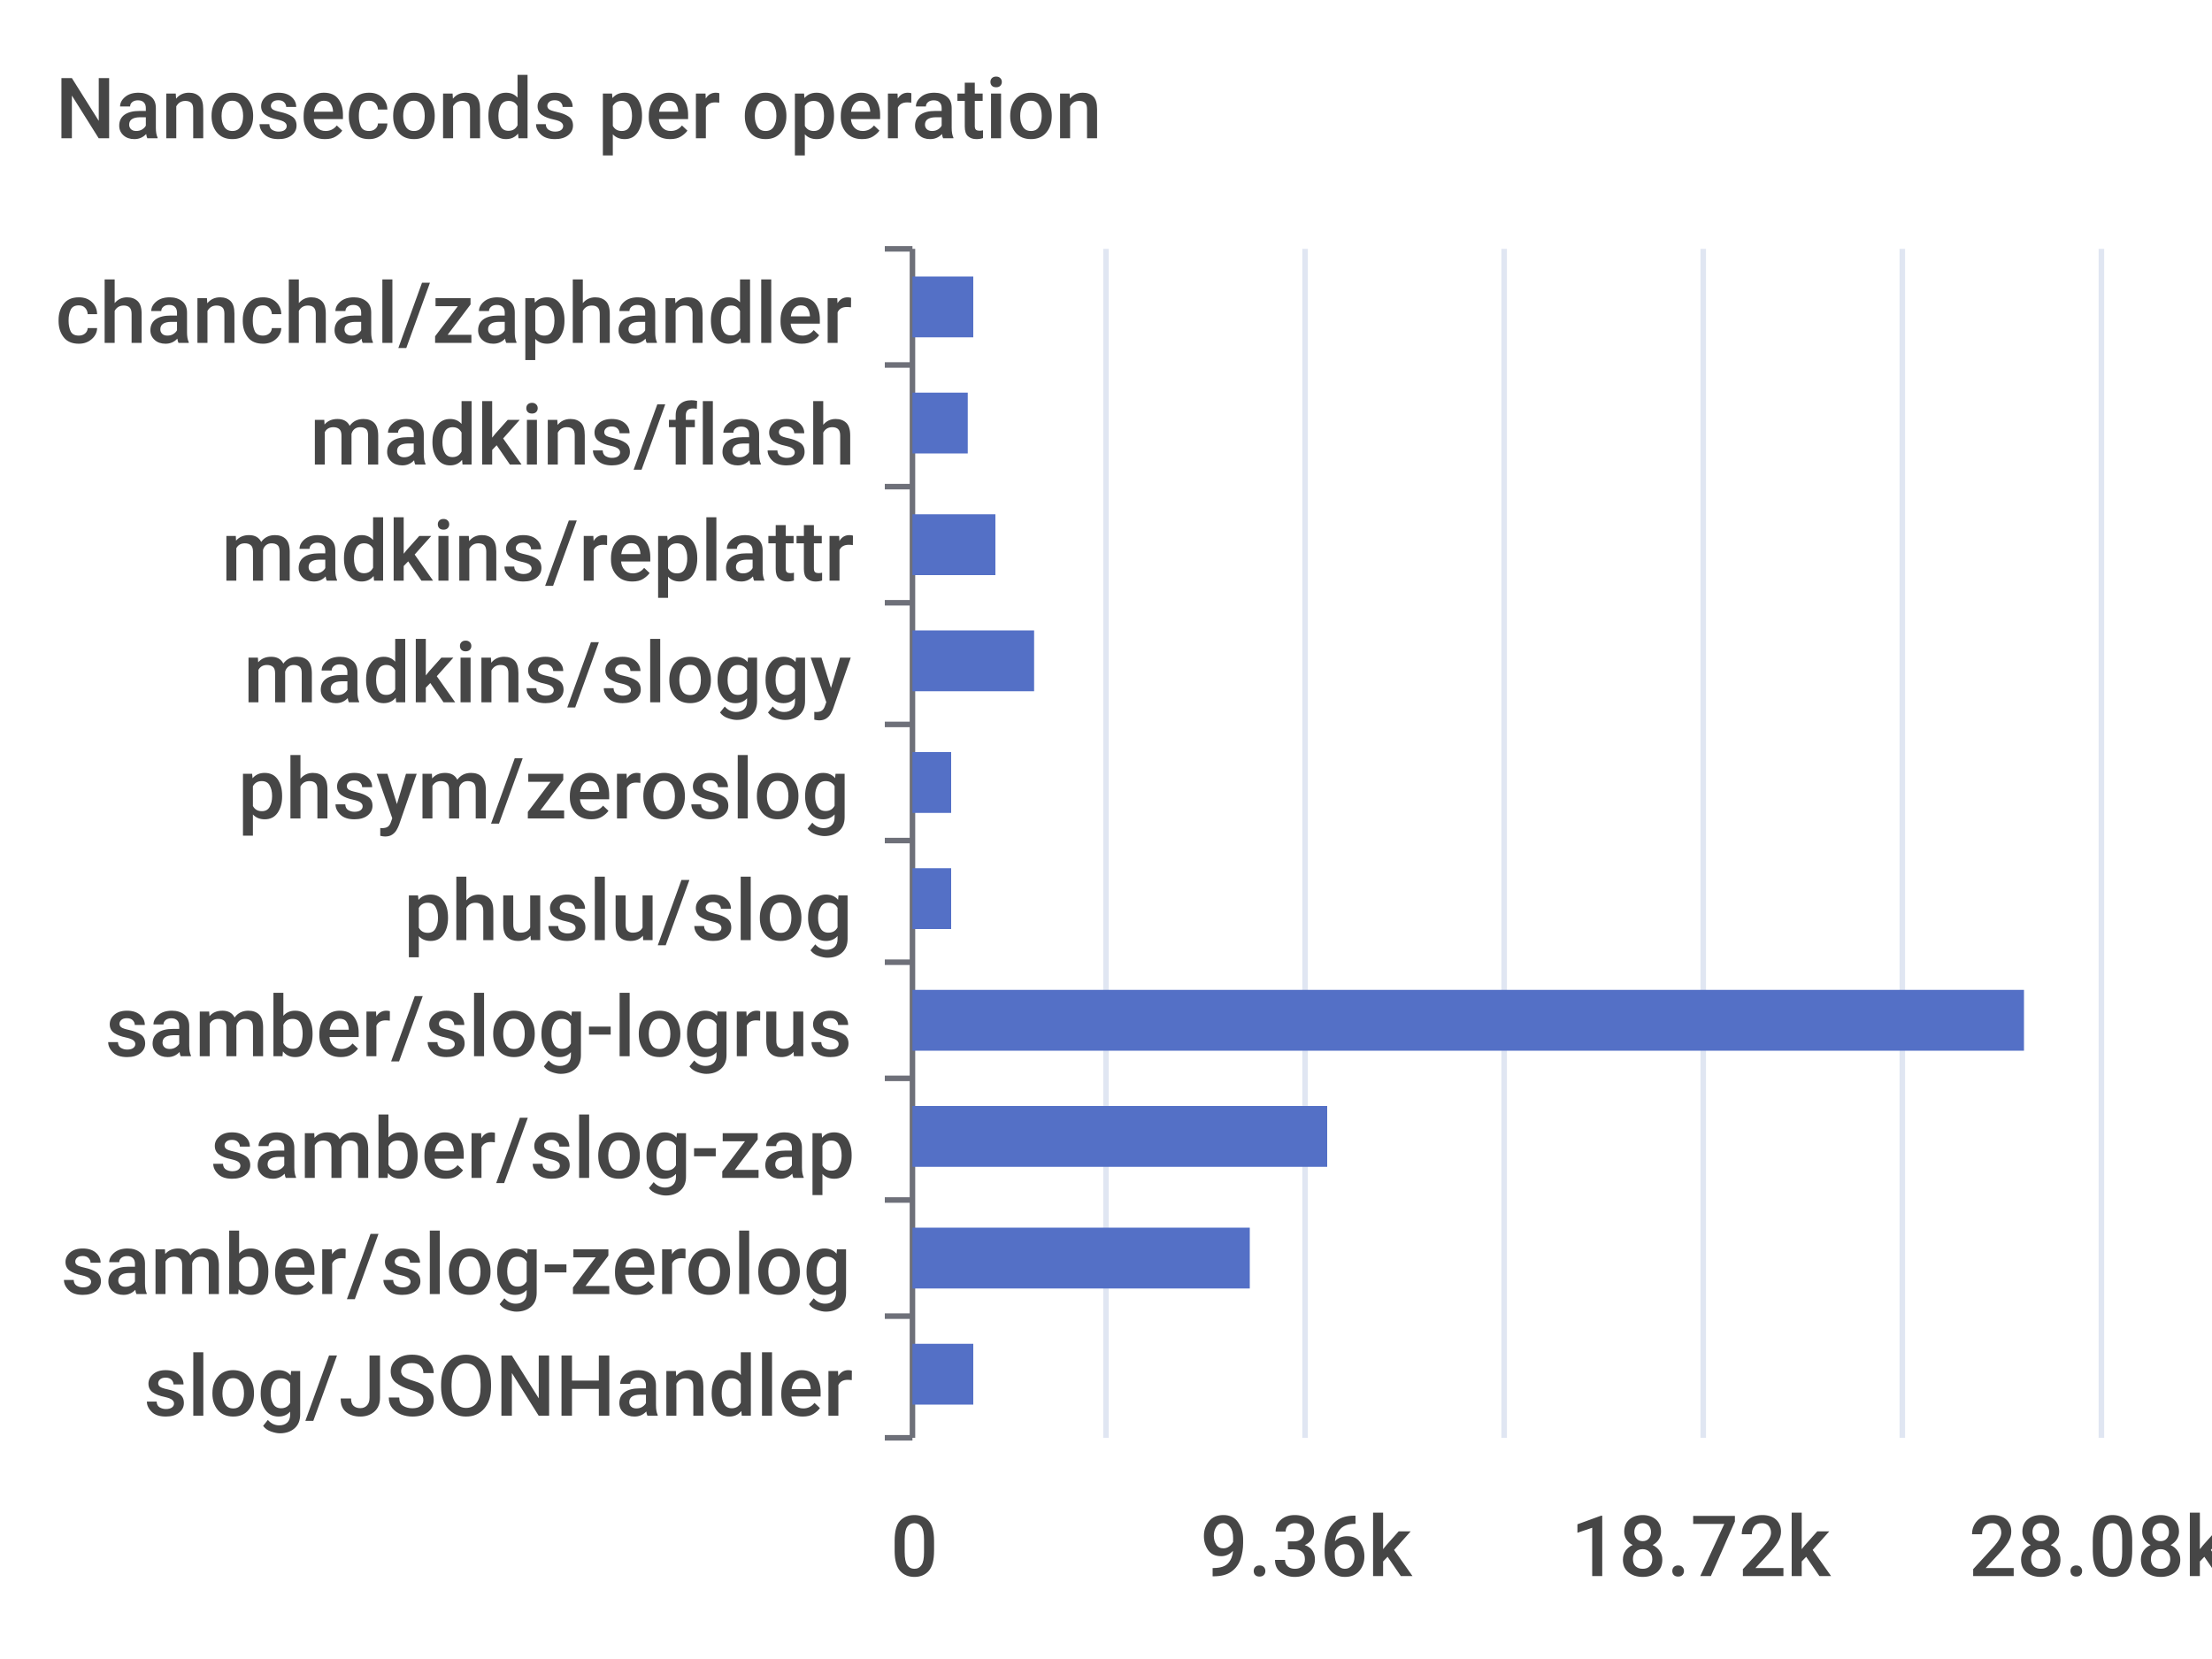
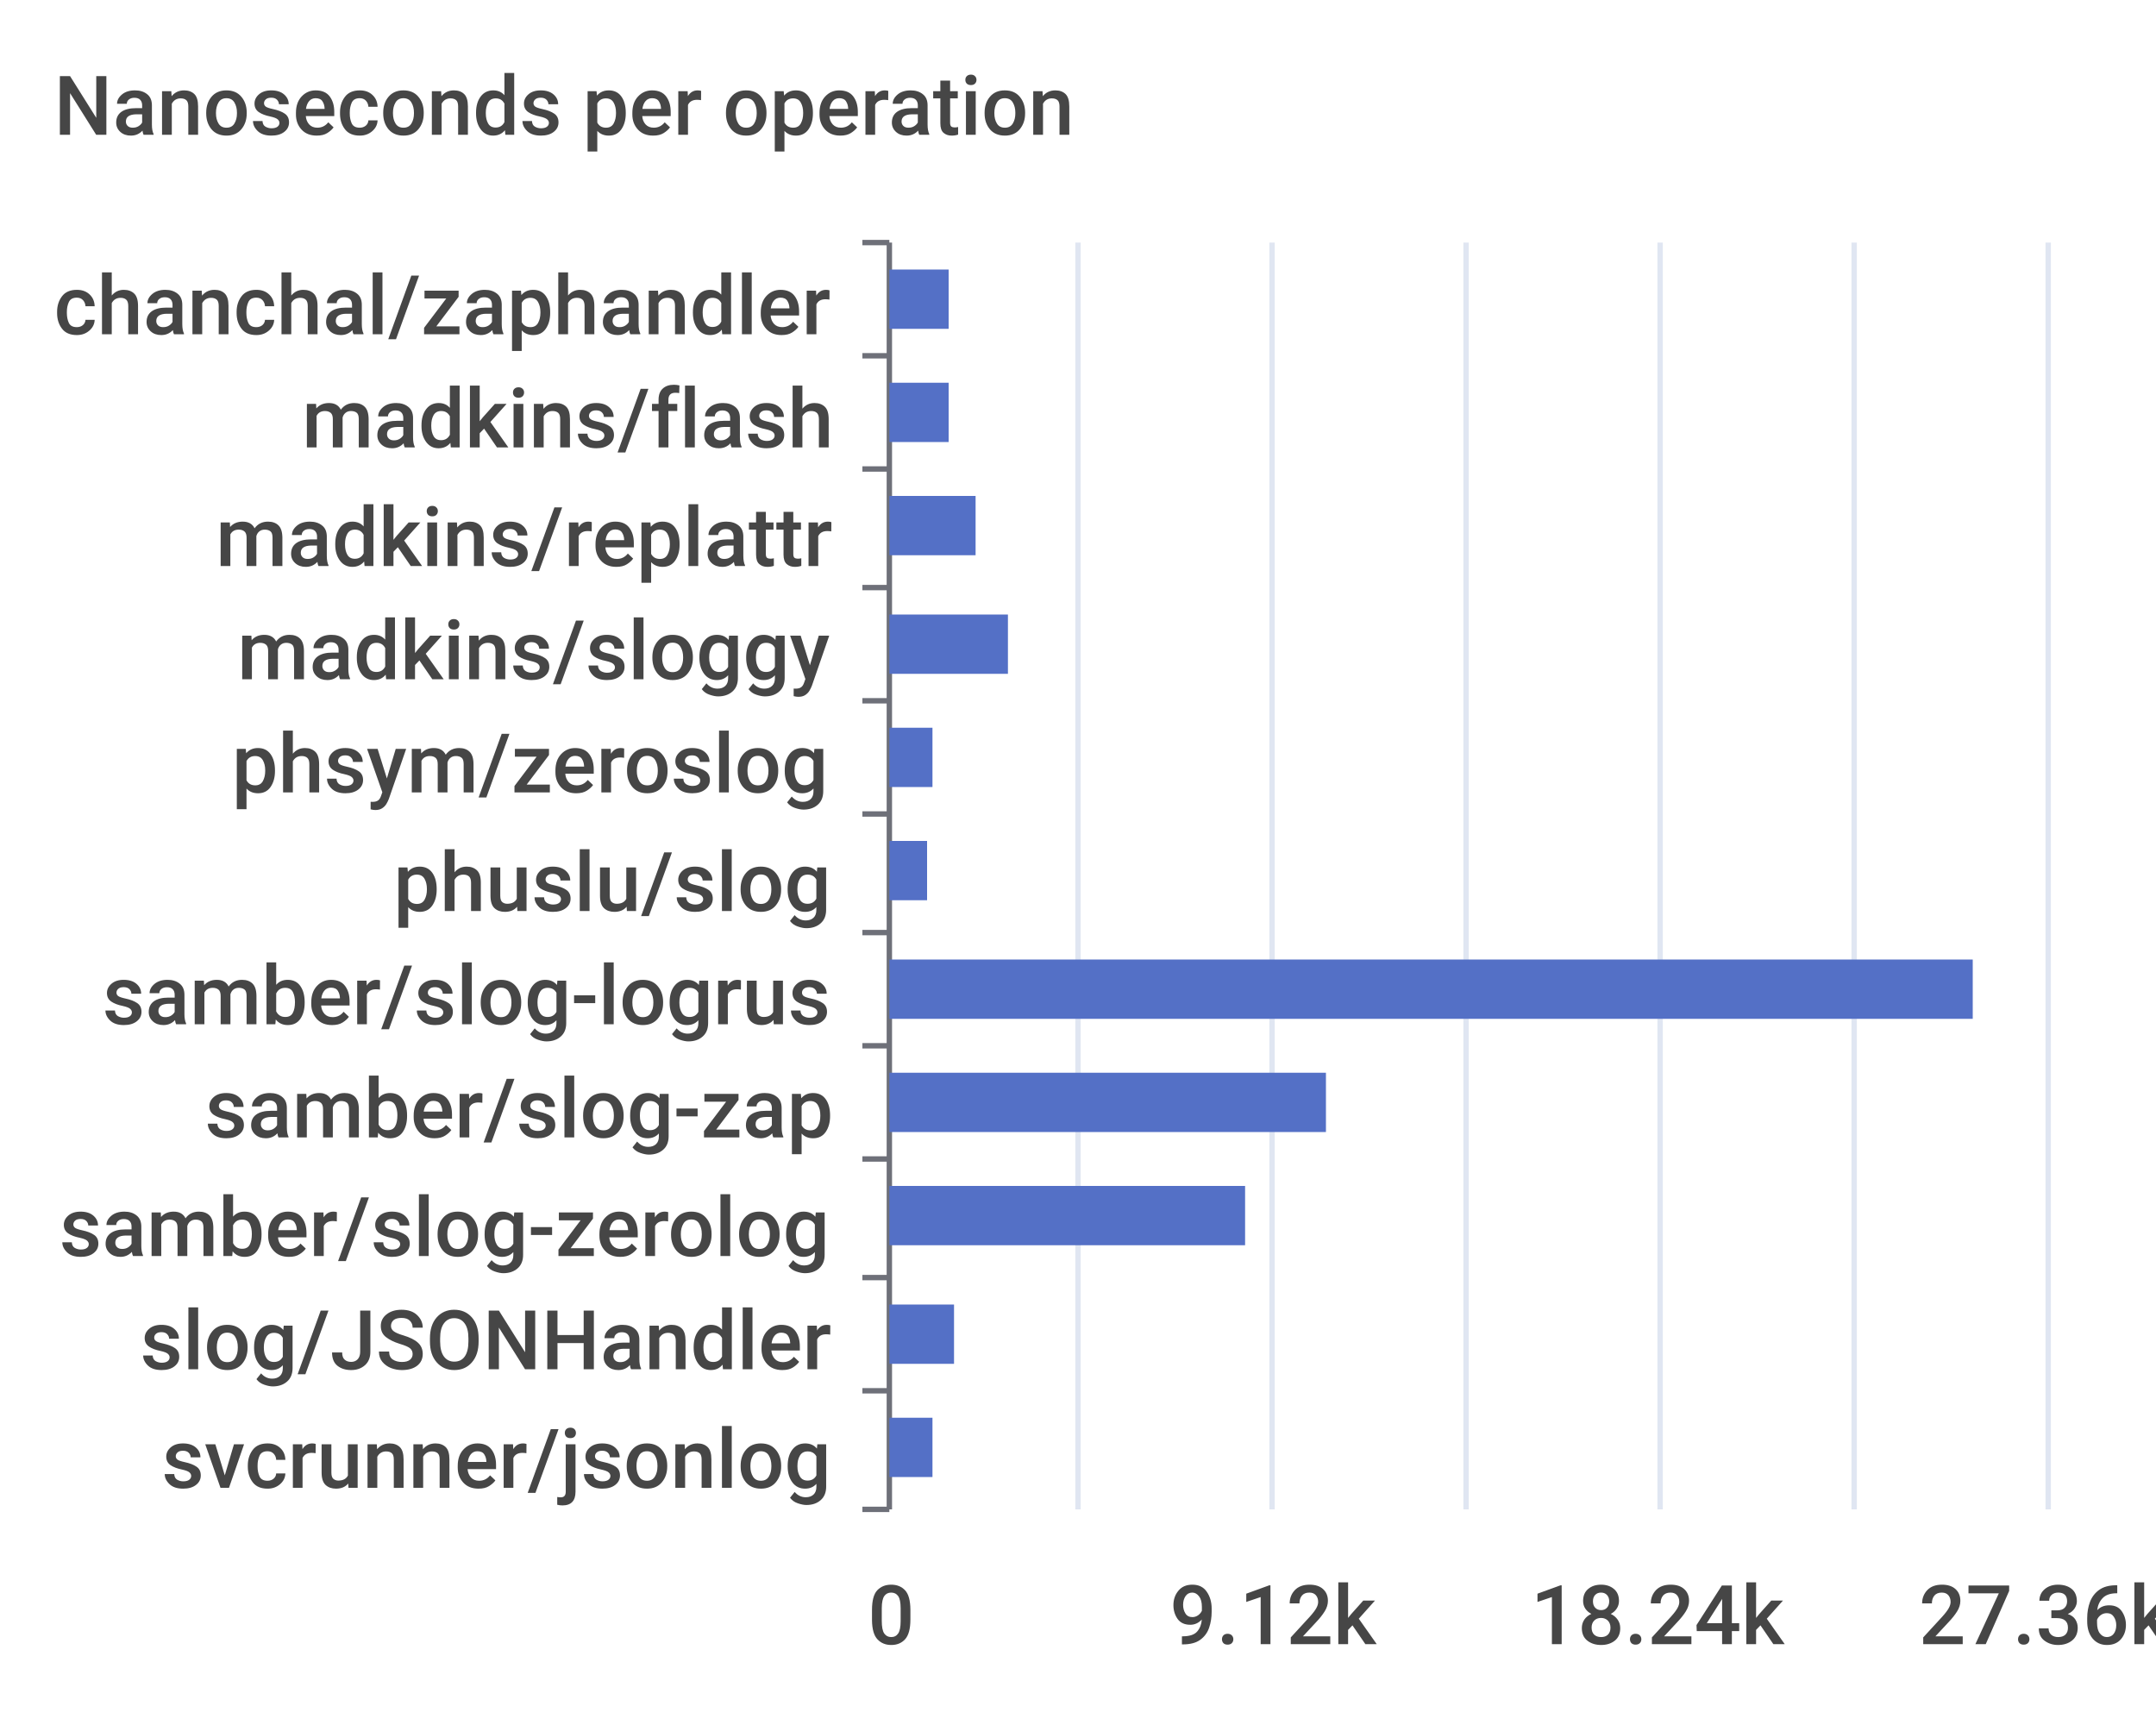
- <svg xmlns="http://www.w3.org/2000/svg" width="400" height="300">\n<path d="M 0 0 L 400 0 L 400 300 L 0 300 L 0 0" style="stroke-width:0;stroke:none;fill:rgba(255,255,255,1.0)" />
+ <svg xmlns="http://www.w3.org/2000/svg" width="400" height="320">\n<path d="M 0 0 L 400 0 L 400 320 L 0 320 L 0 0" style="stroke-width:0;stroke:none;fill:rgba(255,255,255,1.0)" />
  <text x="10" y="25" style="stroke-width:0;stroke:none;fill:rgba(70,70,70,1.0);font-size:15.3px;font-family:'Roboto Medium',sans-serif">Nanoseconds per operation</text>
  <path d="M 160 45 L 165 45" style="stroke-width:1;stroke:rgba(110,112,121,1.0);fill:none" />
  <path d="M 160 66 L 165 66" style="stroke-width:1;stroke:rgba(110,112,121,1.0);fill:none" />
-   <path d="M 160 88 L 165 88" style="stroke-width:1;stroke:rgba(110,112,121,1.0);fill:none" />
+   <path d="M 160 87 L 165 87" style="stroke-width:1;stroke:rgba(110,112,121,1.0);fill:none" />
  <path d="M 160 109 L 165 109" style="stroke-width:1;stroke:rgba(110,112,121,1.0);fill:none" />
-   <path d="M 160 131 L 165 131" style="stroke-width:1;stroke:rgba(110,112,121,1.0);fill:none" />
-   <path d="M 160 152 L 165 152" style="stroke-width:1;stroke:rgba(110,112,121,1.0);fill:none" />
-   <path d="M 160 174 L 165 174" style="stroke-width:1;stroke:rgba(110,112,121,1.0);fill:none" />
-   <path d="M 160 195 L 165 195" style="stroke-width:1;stroke:rgba(110,112,121,1.0);fill:none" />
-   <path d="M 160 217 L 165 217" style="stroke-width:1;stroke:rgba(110,112,121,1.0);fill:none" />
-   <path d="M 160 238 L 165 238" style="stroke-width:1;stroke:rgba(110,112,121,1.0);fill:none" />
-   <path d="M 160 260 L 165 260" style="stroke-width:1;stroke:rgba(110,112,121,1.0);fill:none" />
-   <path d="M 165 45 L 165 260" style="stroke-width:1;stroke:rgba(110,112,121,1.0);fill:none" />
+   <path d="M 160 130 L 165 130" style="stroke-width:1;stroke:rgba(110,112,121,1.0);fill:none" />
+   <path d="M 160 151 L 165 151" style="stroke-width:1;stroke:rgba(110,112,121,1.0);fill:none" />
+   <path d="M 160 173 L 165 173" style="stroke-width:1;stroke:rgba(110,112,121,1.0);fill:none" />
+   <path d="M 160 194 L 165 194" style="stroke-width:1;stroke:rgba(110,112,121,1.0);fill:none" />
+   <path d="M 160 215 L 165 215" style="stroke-width:1;stroke:rgba(110,112,121,1.0);fill:none" />
+   <path d="M 160 237 L 165 237" style="stroke-width:1;stroke:rgba(110,112,121,1.0);fill:none" />
+   <path d="M 160 258 L 165 258" style="stroke-width:1;stroke:rgba(110,112,121,1.0);fill:none" />
+   <path d="M 160 280 L 165 280" style="stroke-width:1;stroke:rgba(110,112,121,1.0);fill:none" />
+   <path d="M 165 45 L 165 280" style="stroke-width:1;stroke:rgba(110,112,121,1.0);fill:none" />
  <text x="10" y="62" style="stroke-width:0;stroke:none;fill:rgba(70,70,70,1.0);font-size:15.3px;font-family:'Roboto Medium',sans-serif">chanchal/zaphandler</text>
-   <text x="56" y="84" style="stroke-width:0;stroke:none;fill:rgba(70,70,70,1.0);font-size:15.3px;font-family:'Roboto Medium',sans-serif">madkins/flash</text>
+   <text x="56" y="83" style="stroke-width:0;stroke:none;fill:rgba(70,70,70,1.0);font-size:15.3px;font-family:'Roboto Medium',sans-serif">madkins/flash</text>
  <text x="40" y="105" style="stroke-width:0;stroke:none;fill:rgba(70,70,70,1.0);font-size:15.3px;font-family:'Roboto Medium',sans-serif">madkins/replattr</text>
-   <text x="44" y="127" style="stroke-width:0;stroke:none;fill:rgba(70,70,70,1.0);font-size:15.3px;font-family:'Roboto Medium',sans-serif">madkins/sloggy</text>
-   <text x="43" y="148" style="stroke-width:0;stroke:none;fill:rgba(70,70,70,1.0);font-size:15.3px;font-family:'Roboto Medium',sans-serif">phsym/zeroslog</text>
-   <text x="73" y="170" style="stroke-width:0;stroke:none;fill:rgba(70,70,70,1.0);font-size:15.3px;font-family:'Roboto Medium',sans-serif">phuslu/slog</text>
-   <text x="19" y="191" style="stroke-width:0;stroke:none;fill:rgba(70,70,70,1.0);font-size:15.3px;font-family:'Roboto Medium',sans-serif">samber/slog-logrus</text>
-   <text x="38" y="213" style="stroke-width:0;stroke:none;fill:rgba(70,70,70,1.0);font-size:15.3px;font-family:'Roboto Medium',sans-serif">samber/slog-zap</text>
-   <text x="11" y="234" style="stroke-width:0;stroke:none;fill:rgba(70,70,70,1.0);font-size:15.3px;font-family:'Roboto Medium',sans-serif">samber/slog-zerolog</text>
-   <text x="26" y="256" style="stroke-width:0;stroke:none;fill:rgba(70,70,70,1.0);font-size:15.3px;font-family:'Roboto Medium',sans-serif">slog/JSONHandler</text>
-   <text x="161" y="285" style="stroke-width:0;stroke:none;fill:rgba(70,70,70,1.0);font-size:15.3px;font-family:'Roboto Medium',sans-serif">0</text>
-   <text x="217" y="285" style="stroke-width:0;stroke:none;fill:rgba(70,70,70,1.0);font-size:15.3px;font-family:'Roboto Medium',sans-serif">9.36k</text>
-   <text x="284" y="285" style="stroke-width:0;stroke:none;fill:rgba(70,70,70,1.0);font-size:15.3px;font-family:'Roboto Medium',sans-serif">18.72k</text>
-   <text x="356" y="285" style="stroke-width:0;stroke:none;fill:rgba(70,70,70,1.0);font-size:15.3px;font-family:'Roboto Medium',sans-serif">28.08k</text>
-   <path d="M 200 45 L 200 260" style="stroke-width:1;stroke:rgba(224,230,242,1.0);fill:none" />
-   <path d="M 236 45 L 236 260" style="stroke-width:1;stroke:rgba(224,230,242,1.0);fill:none" />
-   <path d="M 272 45 L 272 260" style="stroke-width:1;stroke:rgba(224,230,242,1.0);fill:none" />
-   <path d="M 308 45 L 308 260" style="stroke-width:1;stroke:rgba(224,230,242,1.0);fill:none" />
-   <path d="M 344 45 L 344 260" style="stroke-width:1;stroke:rgba(224,230,242,1.0);fill:none" />
-   <path d="M 380 45 L 380 260" style="stroke-width:1;stroke:rgba(224,230,242,1.0);fill:none" />
-   <path d="M 165 243 L 176 243 L 176 254 L 165 254 L 165 243" style="stroke-width:0;stroke:none;fill:rgba(84,112,198,1.0)" />
-   <path d="M 165 222 L 226 222 L 226 233 L 165 233 L 165 222" style="stroke-width:0;stroke:none;fill:rgba(84,112,198,1.0)" />
-   <path d="M 165 200 L 240 200 L 240 211 L 165 211 L 165 200" style="stroke-width:0;stroke:none;fill:rgba(84,112,198,1.0)" />
-   <path d="M 165 179 L 366 179 L 366 190 L 165 190 L 165 179" style="stroke-width:0;stroke:none;fill:rgba(84,112,198,1.0)" />
-   <path d="M 165 157 L 172 157 L 172 168 L 165 168 L 165 157" style="stroke-width:0;stroke:none;fill:rgba(84,112,198,1.0)" />
-   <path d="M 165 136 L 172 136 L 172 147 L 165 147 L 165 136" style="stroke-width:0;stroke:none;fill:rgba(84,112,198,1.0)" />
+   <text x="44" y="126" style="stroke-width:0;stroke:none;fill:rgba(70,70,70,1.0);font-size:15.3px;font-family:'Roboto Medium',sans-serif">madkins/sloggy</text>
+   <text x="43" y="147" style="stroke-width:0;stroke:none;fill:rgba(70,70,70,1.0);font-size:15.3px;font-family:'Roboto Medium',sans-serif">phsym/zeroslog</text>
+   <text x="73" y="169" style="stroke-width:0;stroke:none;fill:rgba(70,70,70,1.0);font-size:15.3px;font-family:'Roboto Medium',sans-serif">phuslu/slog</text>
+   <text x="19" y="190" style="stroke-width:0;stroke:none;fill:rgba(70,70,70,1.0);font-size:15.3px;font-family:'Roboto Medium',sans-serif">samber/slog-logrus</text>
+   <text x="38" y="211" style="stroke-width:0;stroke:none;fill:rgba(70,70,70,1.0);font-size:15.3px;font-family:'Roboto Medium',sans-serif">samber/slog-zap</text>
+   <text x="11" y="233" style="stroke-width:0;stroke:none;fill:rgba(70,70,70,1.0);font-size:15.3px;font-family:'Roboto Medium',sans-serif">samber/slog-zerolog</text>
+   <text x="26" y="254" style="stroke-width:0;stroke:none;fill:rgba(70,70,70,1.0);font-size:15.3px;font-family:'Roboto Medium',sans-serif">slog/JSONHandler</text>
+   <text x="30" y="276" style="stroke-width:0;stroke:none;fill:rgba(70,70,70,1.0);font-size:15.3px;font-family:'Roboto Medium',sans-serif">svcrunner/jsonlog</text>
+   <text x="161" y="305" style="stroke-width:0;stroke:none;fill:rgba(70,70,70,1.0);font-size:15.3px;font-family:'Roboto Medium',sans-serif">0</text>
+   <text x="217" y="305" style="stroke-width:0;stroke:none;fill:rgba(70,70,70,1.0);font-size:15.3px;font-family:'Roboto Medium',sans-serif">9.12k</text>
+   <text x="284" y="305" style="stroke-width:0;stroke:none;fill:rgba(70,70,70,1.0);font-size:15.3px;font-family:'Roboto Medium',sans-serif">18.24k</text>
+   <text x="356" y="305" style="stroke-width:0;stroke:none;fill:rgba(70,70,70,1.0);font-size:15.3px;font-family:'Roboto Medium',sans-serif">27.36k</text>
+   <path d="M 200 45 L 200 280" style="stroke-width:1;stroke:rgba(224,230,242,1.0);fill:none" />
+   <path d="M 236 45 L 236 280" style="stroke-width:1;stroke:rgba(224,230,242,1.0);fill:none" />
+   <path d="M 272 45 L 272 280" style="stroke-width:1;stroke:rgba(224,230,242,1.0);fill:none" />
+   <path d="M 308 45 L 308 280" style="stroke-width:1;stroke:rgba(224,230,242,1.0);fill:none" />
+   <path d="M 344 45 L 344 280" style="stroke-width:1;stroke:rgba(224,230,242,1.0);fill:none" />
+   <path d="M 380 45 L 380 280" style="stroke-width:1;stroke:rgba(224,230,242,1.0);fill:none" />
+   <path d="M 165 263 L 173 263 L 173 274 L 165 274 L 165 263" style="stroke-width:0;stroke:none;fill:rgba(84,112,198,1.0)" />
+   <path d="M 165 242 L 177 242 L 177 253 L 165 253 L 165 242" style="stroke-width:0;stroke:none;fill:rgba(84,112,198,1.0)" />
+   <path d="M 165 220 L 231 220 L 231 231 L 165 231 L 165 220" style="stroke-width:0;stroke:none;fill:rgba(84,112,198,1.0)" />
+   <path d="M 165 199 L 246 199 L 246 210 L 165 210 L 165 199" style="stroke-width:0;stroke:none;fill:rgba(84,112,198,1.0)" />
+   <path d="M 165 178 L 366 178 L 366 189 L 165 189 L 165 178" style="stroke-width:0;stroke:none;fill:rgba(84,112,198,1.0)" />
+   <path d="M 165 156 L 172 156 L 172 167 L 165 167 L 165 156" style="stroke-width:0;stroke:none;fill:rgba(84,112,198,1.0)" />
+   <path d="M 165 135 L 173 135 L 173 146 L 165 146 L 165 135" style="stroke-width:0;stroke:none;fill:rgba(84,112,198,1.0)" />
  <path d="M 165 114 L 187 114 L 187 125 L 165 125 L 165 114" style="stroke-width:0;stroke:none;fill:rgba(84,112,198,1.0)" />
-   <path d="M 165 93 L 180 93 L 180 104 L 165 104 L 165 93" style="stroke-width:0;stroke:none;fill:rgba(84,112,198,1.0)" />
-   <path d="M 165 71 L 175 71 L 175 82 L 165 82 L 165 71" style="stroke-width:0;stroke:none;fill:rgba(84,112,198,1.0)" />
+   <path d="M 165 92 L 181 92 L 181 103 L 165 103 L 165 92" style="stroke-width:0;stroke:none;fill:rgba(84,112,198,1.0)" />
+   <path d="M 165 71 L 176 71 L 176 82 L 165 82 L 165 71" style="stroke-width:0;stroke:none;fill:rgba(84,112,198,1.0)" />
  <path d="M 165 50 L 176 50 L 176 61 L 165 61 L 165 50" style="stroke-width:0;stroke:none;fill:rgba(84,112,198,1.0)" />
</svg>
